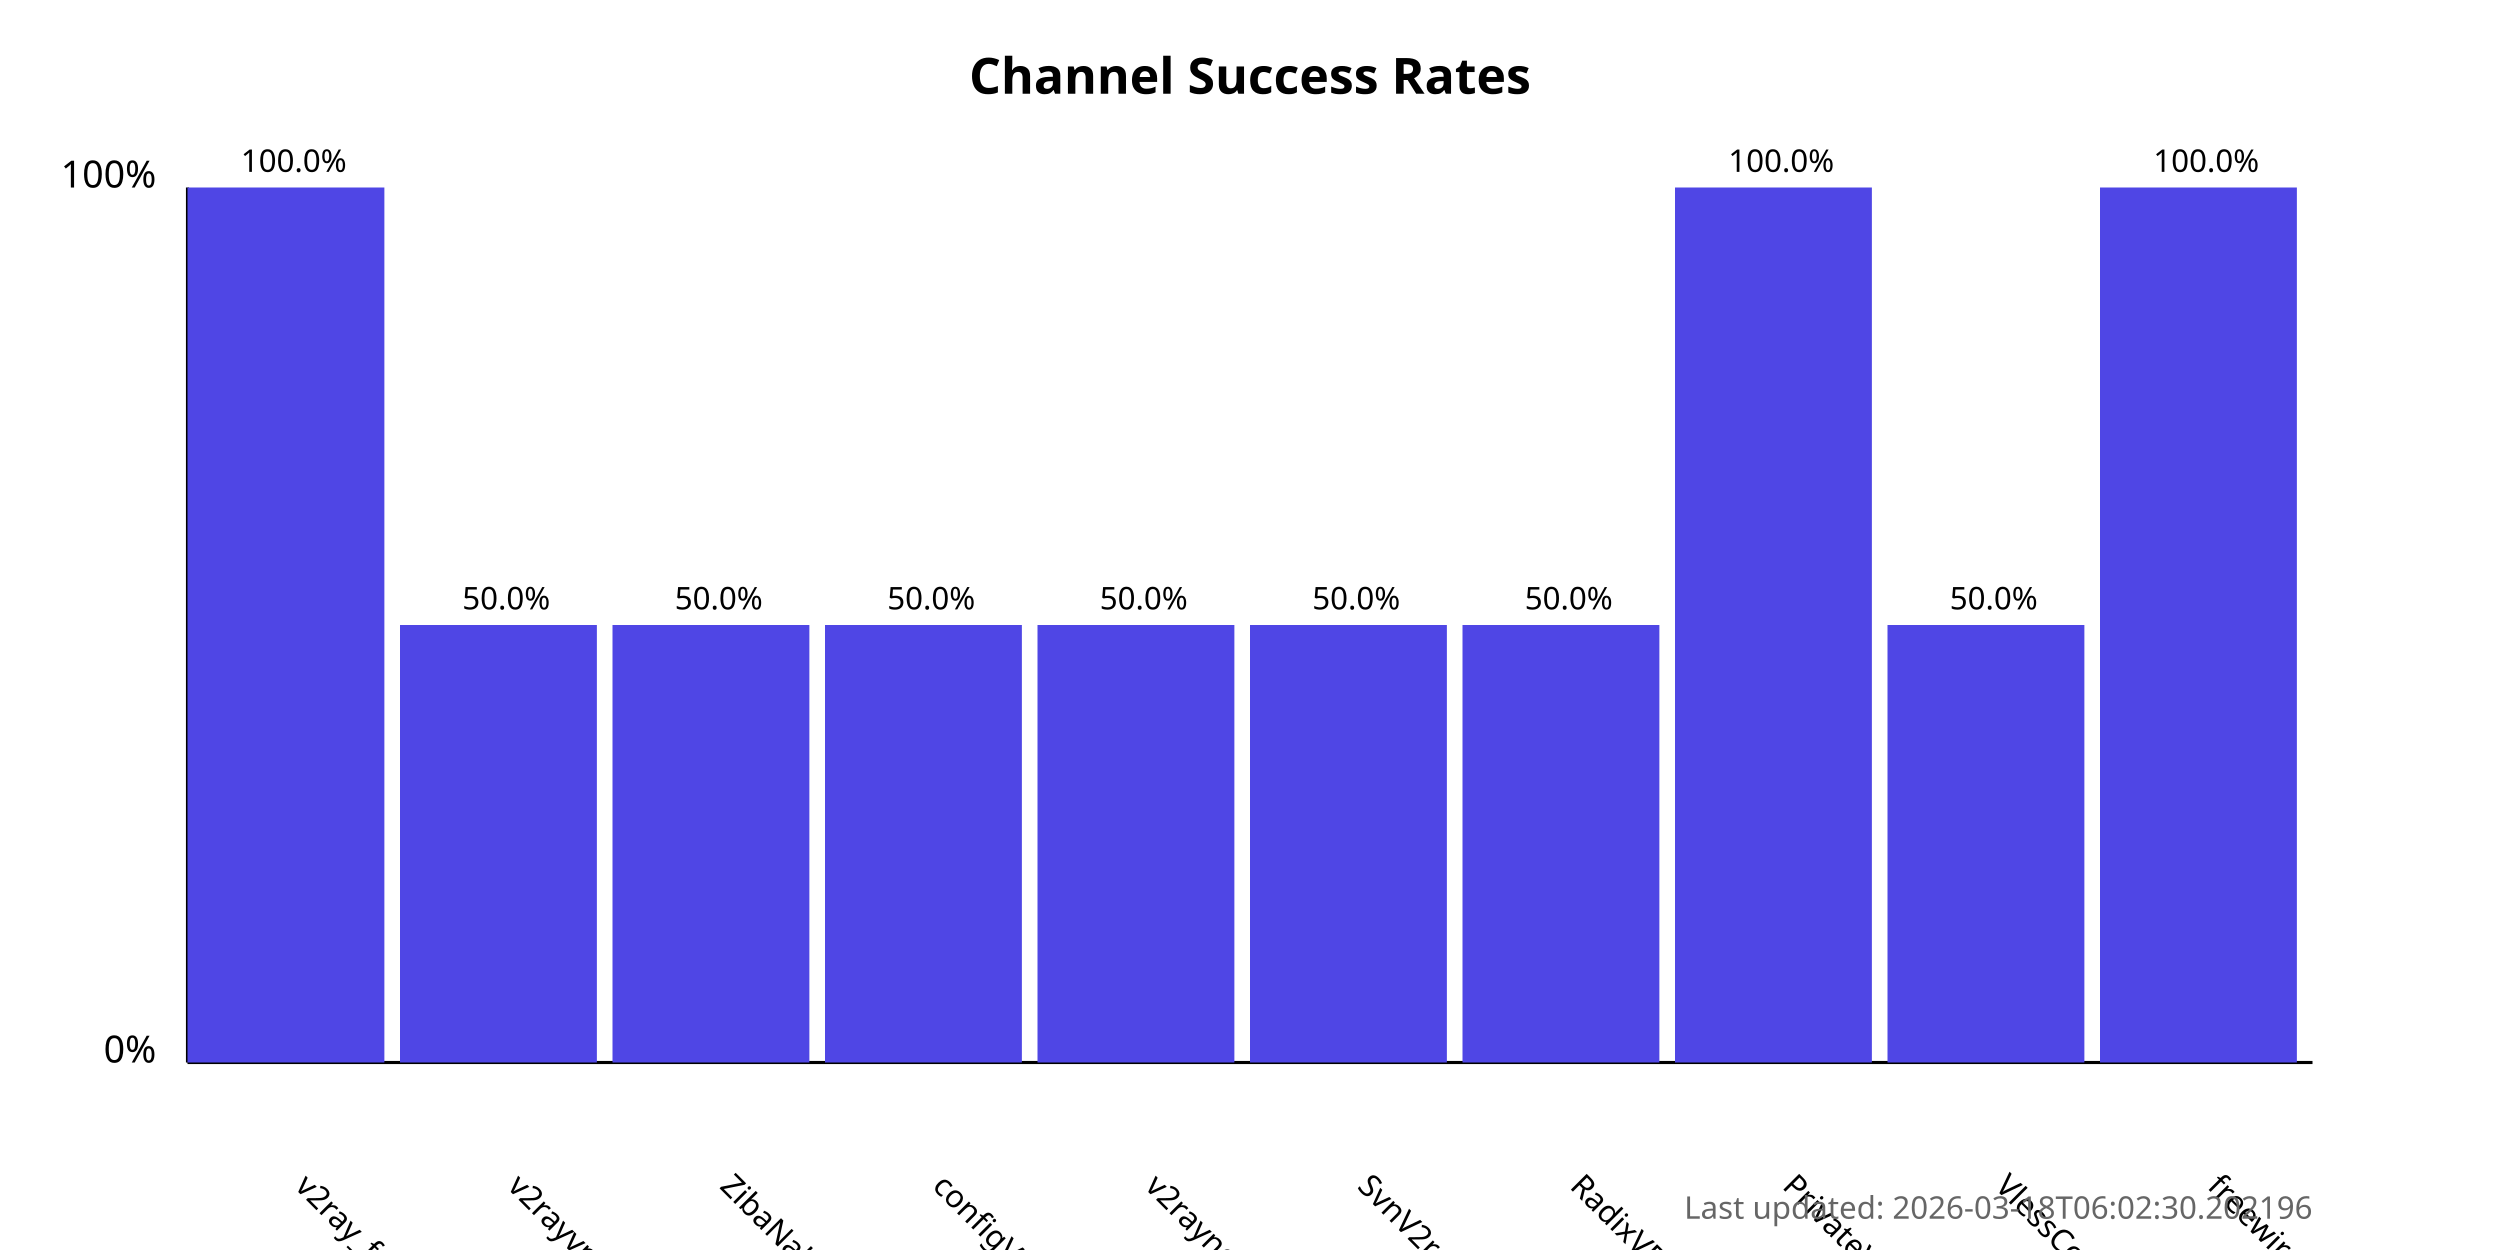
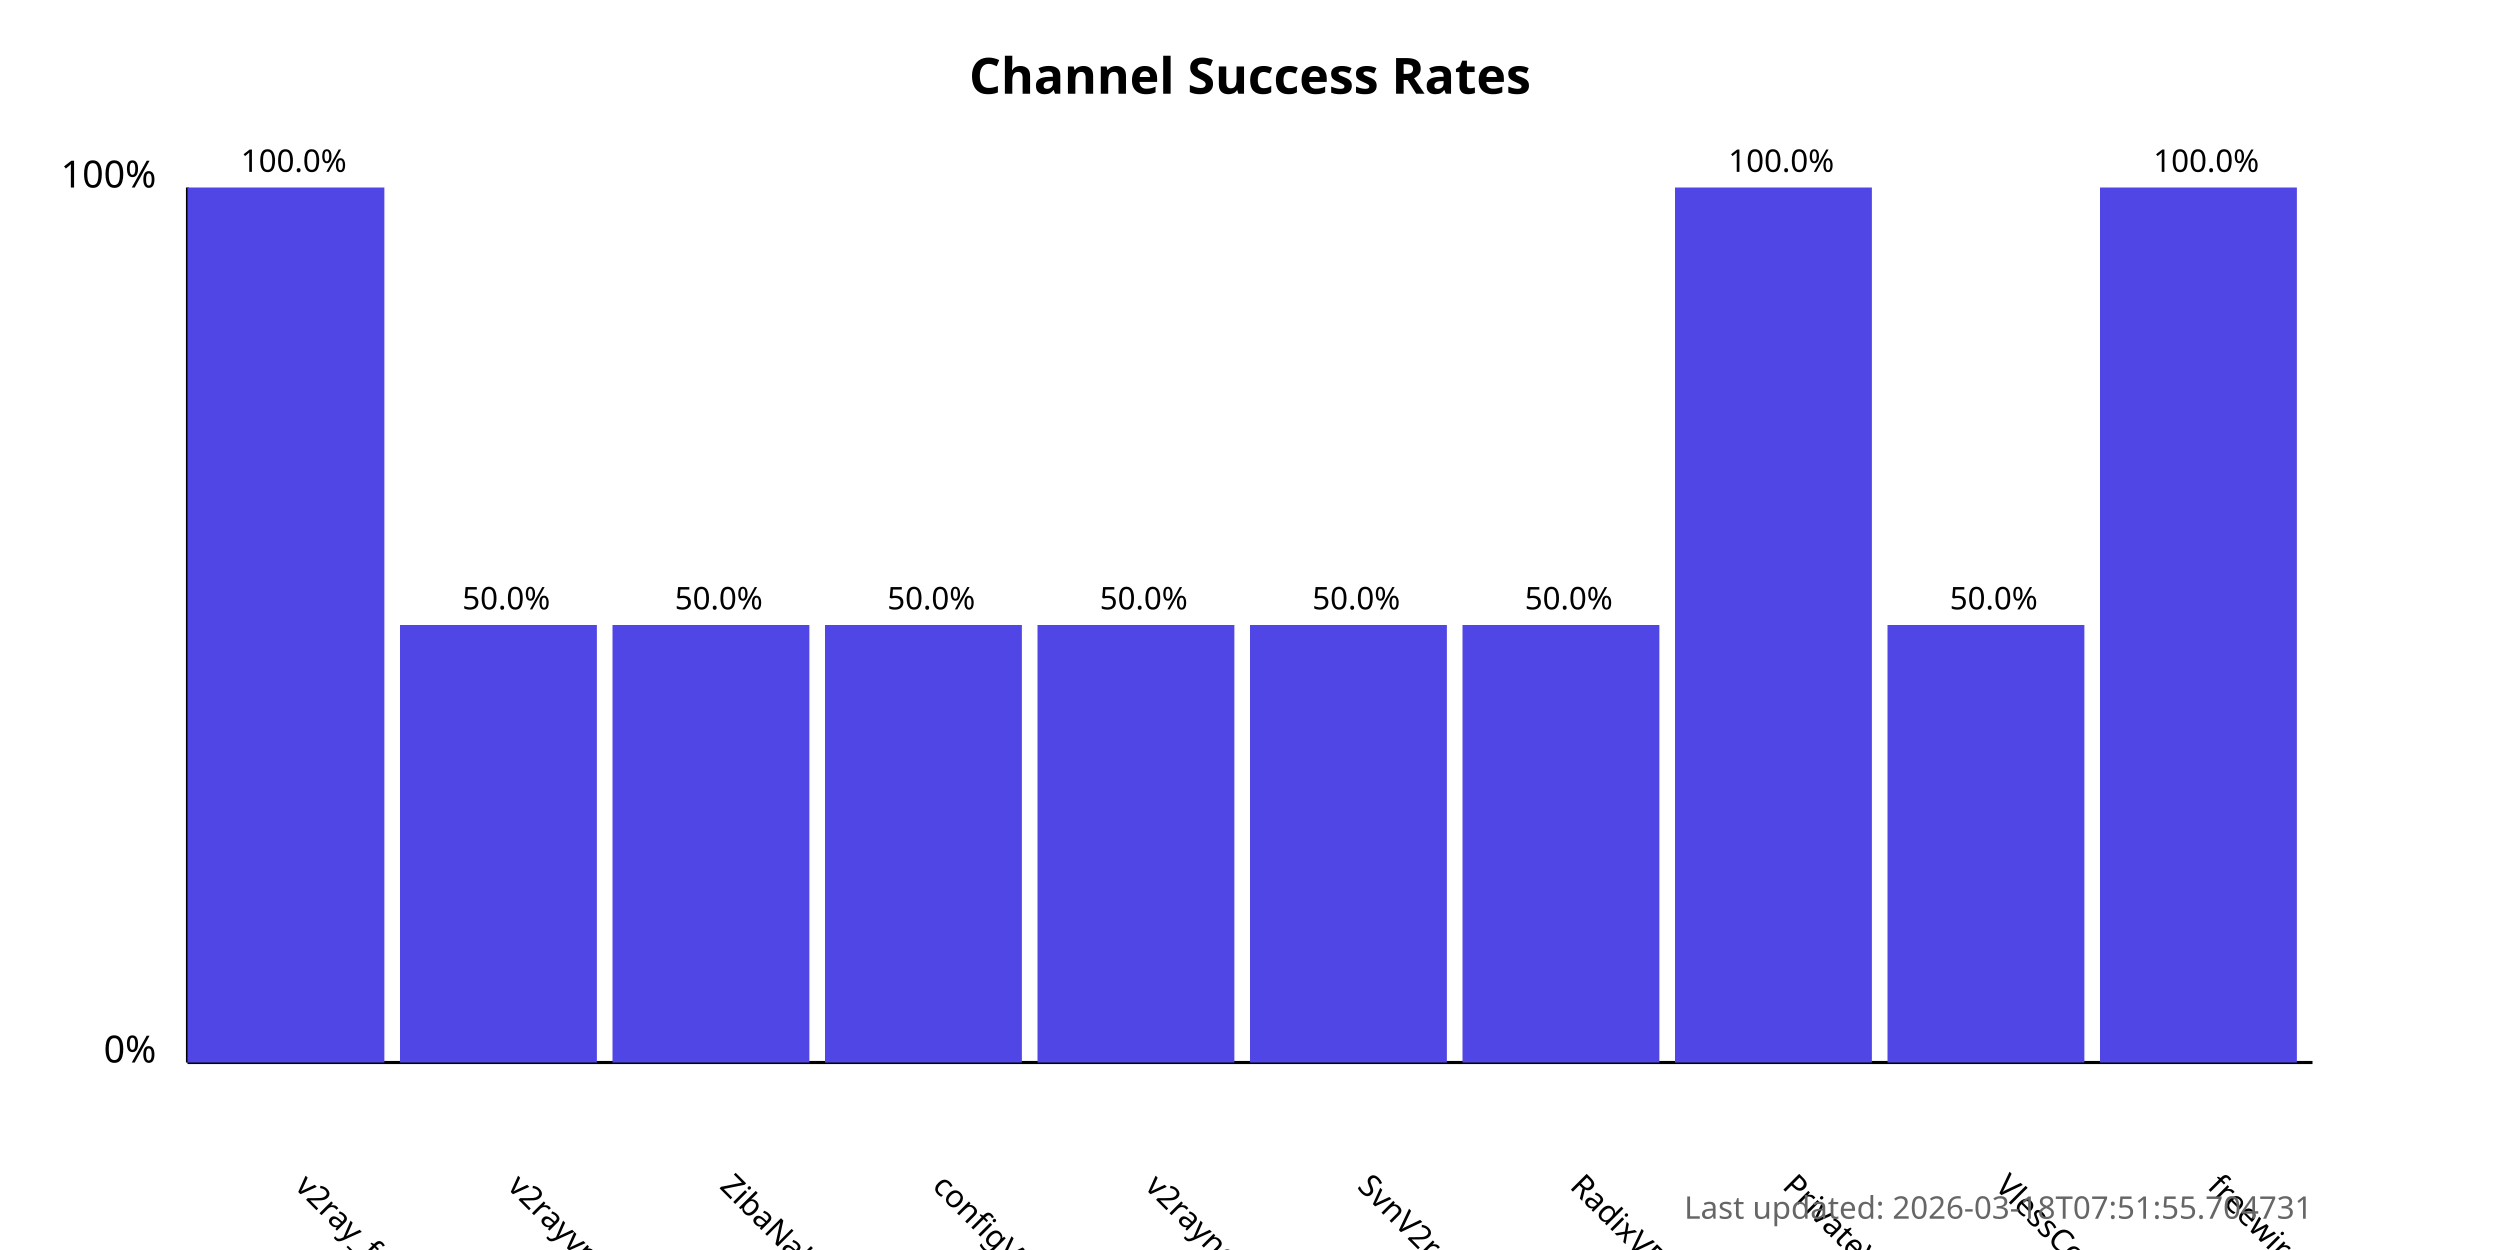
<svg xmlns="http://www.w3.org/2000/svg" width="800" height="400">
  <style>
            .chart-title { font: bold 16px sans-serif; }
            .axis-label { font: 12px sans-serif; }
            .tick-label { font: 10px sans-serif; }
            .bar { fill: #4f46e5; }
            .bar:hover { fill: #6366f1; }
            .timestamp { font: 10px sans-serif; fill: #666; }
        </style>
  <text x="400.0" y="30" text-anchor="middle" class="chart-title">
            Channel Success Rates
        </text>
  <line x1="60" y1="340" x2="60" y2="60" stroke="black" stroke-width="1" />
  <line x1="60" y1="340" x2="740" y2="340" stroke="black" stroke-width="1" />
  <text x="50" y="340" text-anchor="end" class="axis-label">0%</text>
  <text x="50" y="60" text-anchor="end" class="axis-label">100%</text>
  <g>
    <rect x="60" y="60.0" width="63.0" height="280.0" class="bar" />
    <text x="94.0" y="380" transform="rotate(45, 94.0, 380)" text-anchor="start" class="tick-label">
                v2ray_free_conf
            </text>
    <text x="94.0" y="55.0" text-anchor="middle" class="tick-label">
                100.0%
            </text>
  </g>
  <g>
    <rect x="128.0" y="200.0" width="63.0" height="140.0" class="bar" />
    <text x="162.0" y="380" transform="rotate(45, 162.0, 380)" text-anchor="start" class="tick-label">
                v2rayvpno
            </text>
    <text x="162.0" y="195.0" text-anchor="middle" class="tick-label">
                50.0%
            </text>
  </g>
  <g>
    <rect x="196.0" y="200.0" width="63.0" height="140.0" class="bar" />
    <text x="230.0" y="380" transform="rotate(45, 230.0, 380)" text-anchor="start" class="tick-label">
                ZibaNabz
            </text>
    <text x="230.0" y="195.0" text-anchor="middle" class="tick-label">
                50.0%
            </text>
  </g>
  <g>
    <rect x="264.0" y="200.0" width="63.0" height="140.0" class="bar" />
    <text x="298.0" y="380" transform="rotate(45, 298.0, 380)" text-anchor="start" class="tick-label">
                configV2rayForFree
            </text>
    <text x="298.0" y="195.0" text-anchor="middle" class="tick-label">
                50.0%
            </text>
  </g>
  <g>
    <rect x="332.0" y="200.0" width="63.0" height="140.0" class="bar" />
    <text x="366.0" y="380" transform="rotate(45, 366.0, 380)" text-anchor="start" class="tick-label">
                v2rayngvpn
            </text>
    <text x="366.0" y="195.0" text-anchor="middle" class="tick-label">
                50.0%
            </text>
  </g>
  <g>
    <rect x="400.0" y="200.0" width="63.0" height="140.0" class="bar" />
    <text x="434.0" y="380" transform="rotate(45, 434.0, 380)" text-anchor="start" class="tick-label">
                SvnV2ray
            </text>
    <text x="434.0" y="195.0" text-anchor="middle" class="tick-label">
                50.0%
            </text>
  </g>
  <g>
    <rect x="468.0" y="200.0" width="63.0" height="140.0" class="bar" />
    <text x="502.0" y="380" transform="rotate(45, 502.0, 380)" text-anchor="start" class="tick-label">
                RadixVPN
            </text>
    <text x="502.0" y="195.0" text-anchor="middle" class="tick-label">
                50.0%
            </text>
  </g>
  <g>
    <rect x="536.0" y="60.0" width="63.0" height="280.0" class="bar" />
    <text x="570.0" y="380" transform="rotate(45, 570.0, 380)" text-anchor="start" class="tick-label">
                PrivateVPNs
            </text>
    <text x="570.0" y="55.0" text-anchor="middle" class="tick-label">
                100.0%
            </text>
  </g>
  <g>
    <rect x="604.0" y="200.0" width="63.0" height="140.0" class="bar" />
    <text x="638.0" y="380" transform="rotate(45, 638.0, 380)" text-anchor="start" class="tick-label">
                VlessConfig
            </text>
    <text x="638.0" y="195.0" text-anchor="middle" class="tick-label">
                50.0%
            </text>
  </g>
  <g>
    <rect x="672.0" y="60.0" width="63.0" height="280.0" class="bar" />
    <text x="706.0" y="380" transform="rotate(45, 706.0, 380)" text-anchor="start" class="tick-label">
                freewireguard
            </text>
    <text x="706.0" y="55.0" text-anchor="middle" class="tick-label">
                100.0%
            </text>
  </g>
  <text x="740" y="390" text-anchor="end" class="timestamp">
-             Last updated: 2026-03-18T06:02:30.202196
+             Last updated: 2026-03-18T07:51:55.704731
        </text>
</svg>
